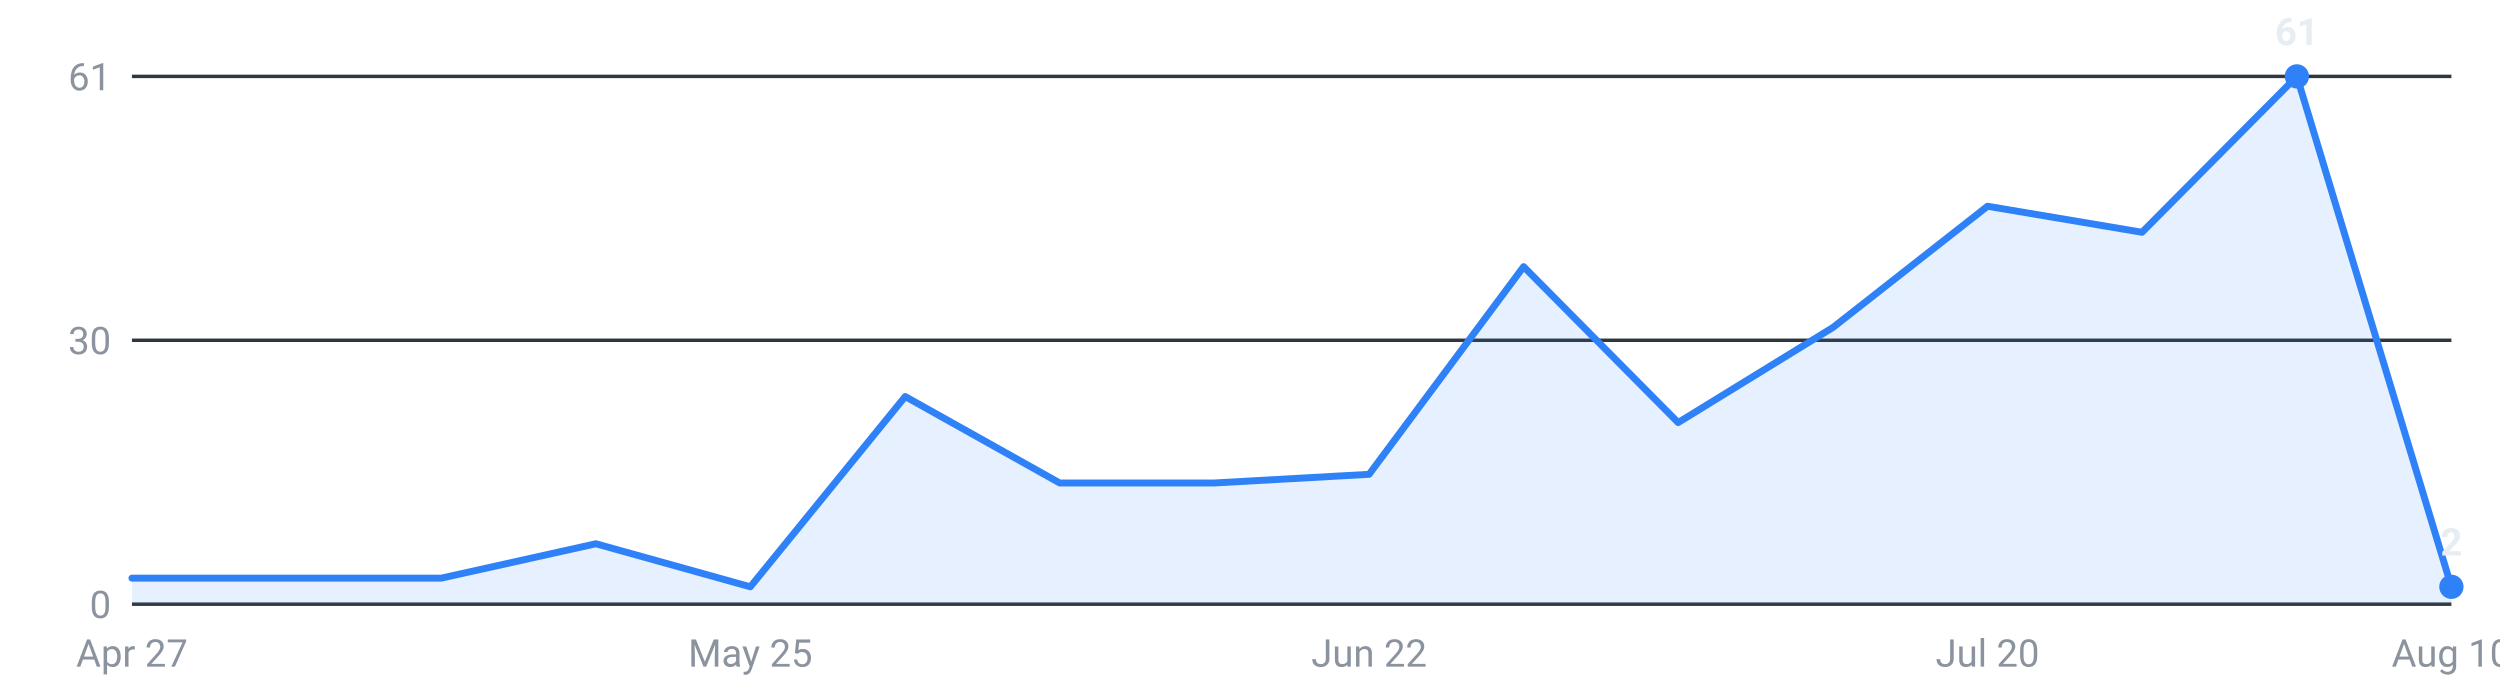
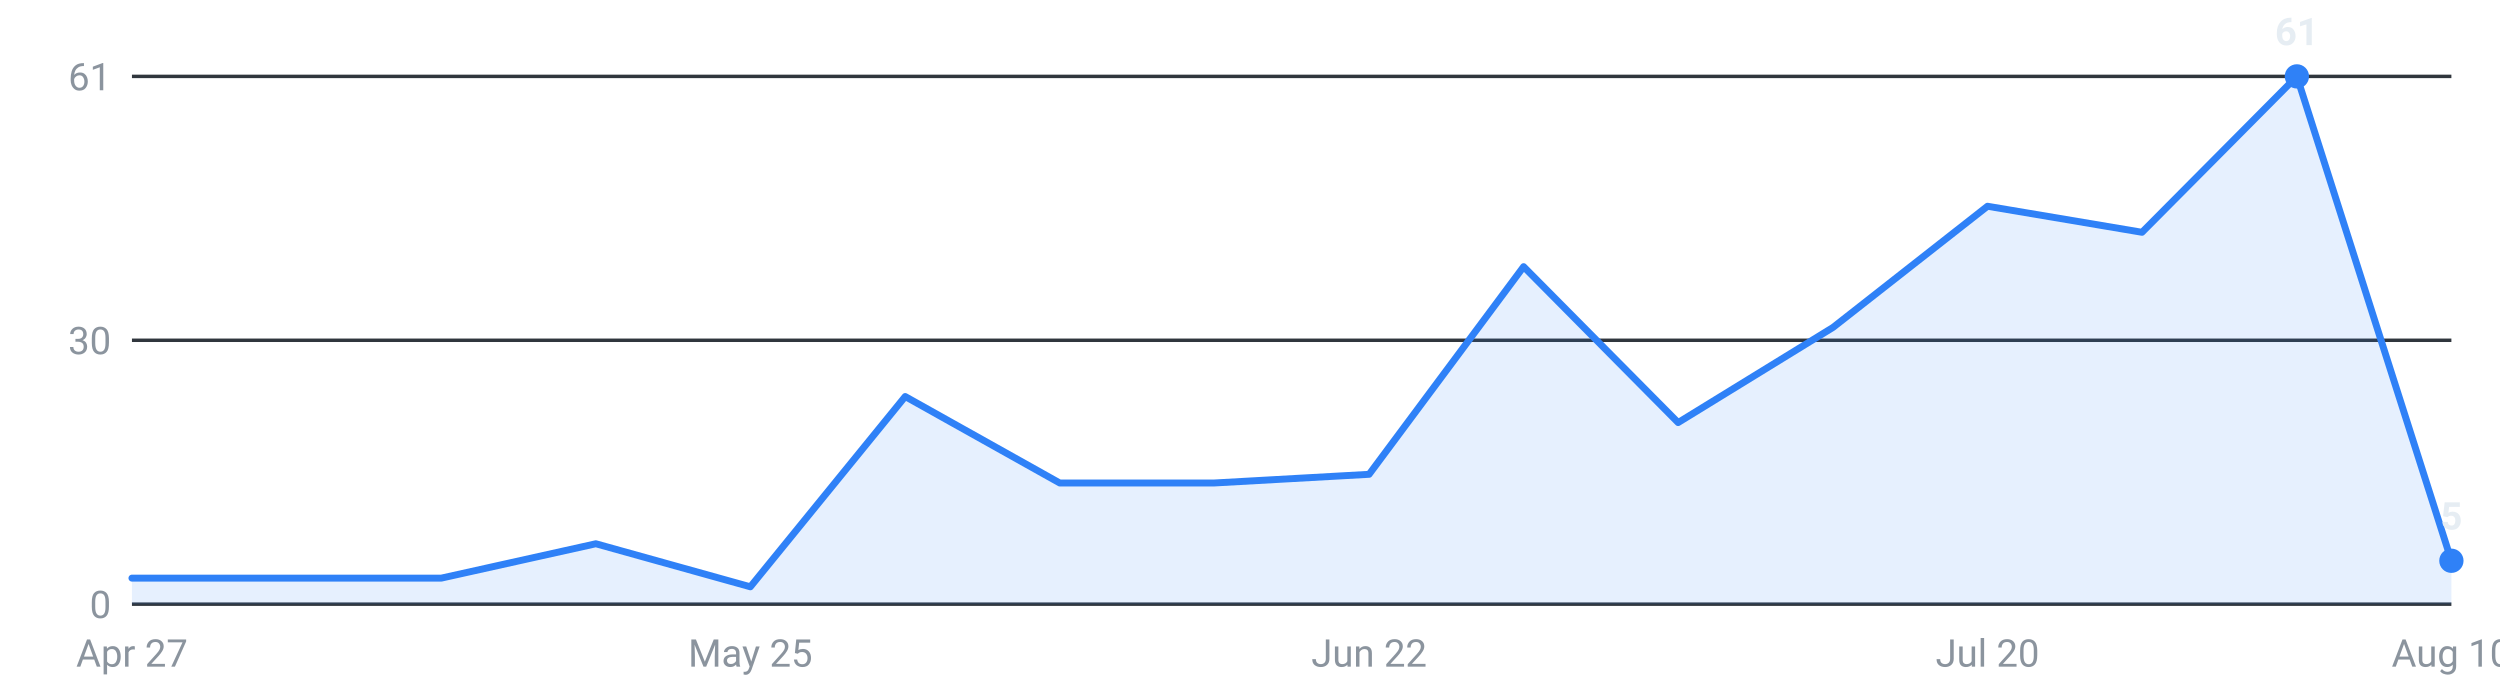
<svg xmlns="http://www.w3.org/2000/svg" viewBox="0 0 720 200" width="720" height="200" role="img" aria-label="Internships posted per week, last 16 weeks">
  <g font-family="-apple-system,Segoe UI,Roboto,sans-serif" font-size="11">
    <line x1="38" y1="174.0" x2="706" y2="174.0" stroke="#30363d" stroke-width="1" />
    <text x="32" y="178.0" text-anchor="end" fill="#8b949e">0</text>
    <line x1="38" y1="98.0" x2="706" y2="98.0" stroke="#30363d" stroke-width="1" />
    <text x="32" y="102.0" text-anchor="end" fill="#8b949e">30</text>
    <line x1="38" y1="22.0" x2="706" y2="22.0" stroke="#30363d" stroke-width="1" />
    <text x="32" y="26.0" text-anchor="end" fill="#8b949e">61</text>
-     <path d="M38.0,174 L38.0,166.5 L82.5,166.5 L127.1,166.5 L171.6,156.6 L216.1,169.0 L260.7,114.2 L305.2,139.1 L349.7,139.1 L394.3,136.6 L438.8,76.8 L483.3,121.7 L527.9,94.3 L572.4,59.4 L616.9,66.9 L661.5,22.0 L706.0,169.0 L706.0,174 Z" fill="#2f81f7" fill-opacity="0.12" />
-     <polyline points="38.0,166.5 82.5,166.5 127.1,166.5 171.6,156.6 216.1,169.0 260.7,114.2 305.2,139.1 349.7,139.1 394.3,136.6 438.8,76.8 483.3,121.7 527.9,94.3 572.4,59.4 616.9,66.9 661.5,22.0 706.0,169.0" fill="none" stroke="#2f81f7" stroke-width="2" stroke-linejoin="round" stroke-linecap="round" />
+     <path d="M38.0,174 L38.0,166.5 L82.5,166.5 L127.1,166.5 L171.6,156.6 L216.1,169.0 L260.7,114.2 L305.2,139.1 L349.7,139.1 L394.3,136.6 L438.8,76.8 L483.3,121.7 L527.9,94.3 L572.4,59.4 L616.9,66.9 L661.5,22.0 L706.0,161.5 L706.0,174 Z" fill="#2f81f7" fill-opacity="0.12" />
+     <polyline points="38.0,166.5 82.5,166.5 127.1,166.5 171.6,156.6 216.1,169.0 260.7,114.2 305.2,139.1 349.7,139.1 394.3,136.6 438.8,76.8 483.3,121.7 527.9,94.3 572.4,59.4 616.9,66.9 661.5,22.0 706.0,161.5" fill="none" stroke="#2f81f7" stroke-width="2" stroke-linejoin="round" stroke-linecap="round" />
    <circle cx="661.5" cy="22.0" r="3.5" fill="#2f81f7" />
    <text x="661.5" y="13.0" text-anchor="middle" fill="#e6edf3" font-weight="600">61</text>
-     <circle cx="706.0" cy="169.0" r="3.5" fill="#2f81f7" />
-     <text x="706.0" y="160.0" text-anchor="middle" fill="#e6edf3" font-weight="600">2</text>
+     <circle cx="706.0" cy="161.5" r="3.5" fill="#2f81f7" />
+     <text x="706.0" y="152.5" text-anchor="middle" fill="#e6edf3" font-weight="600">5</text>
    <text x="38.0" y="192" text-anchor="middle" fill="#8b949e">Apr 27</text>
    <text x="216.1" y="192" text-anchor="middle" fill="#8b949e">May 25</text>
    <text x="394.3" y="192" text-anchor="middle" fill="#8b949e">Jun 22</text>
    <text x="572.4" y="192" text-anchor="middle" fill="#8b949e">Jul 20</text>
    <text x="706.0" y="192" text-anchor="middle" fill="#8b949e">Aug 10</text>
  </g>
</svg>
